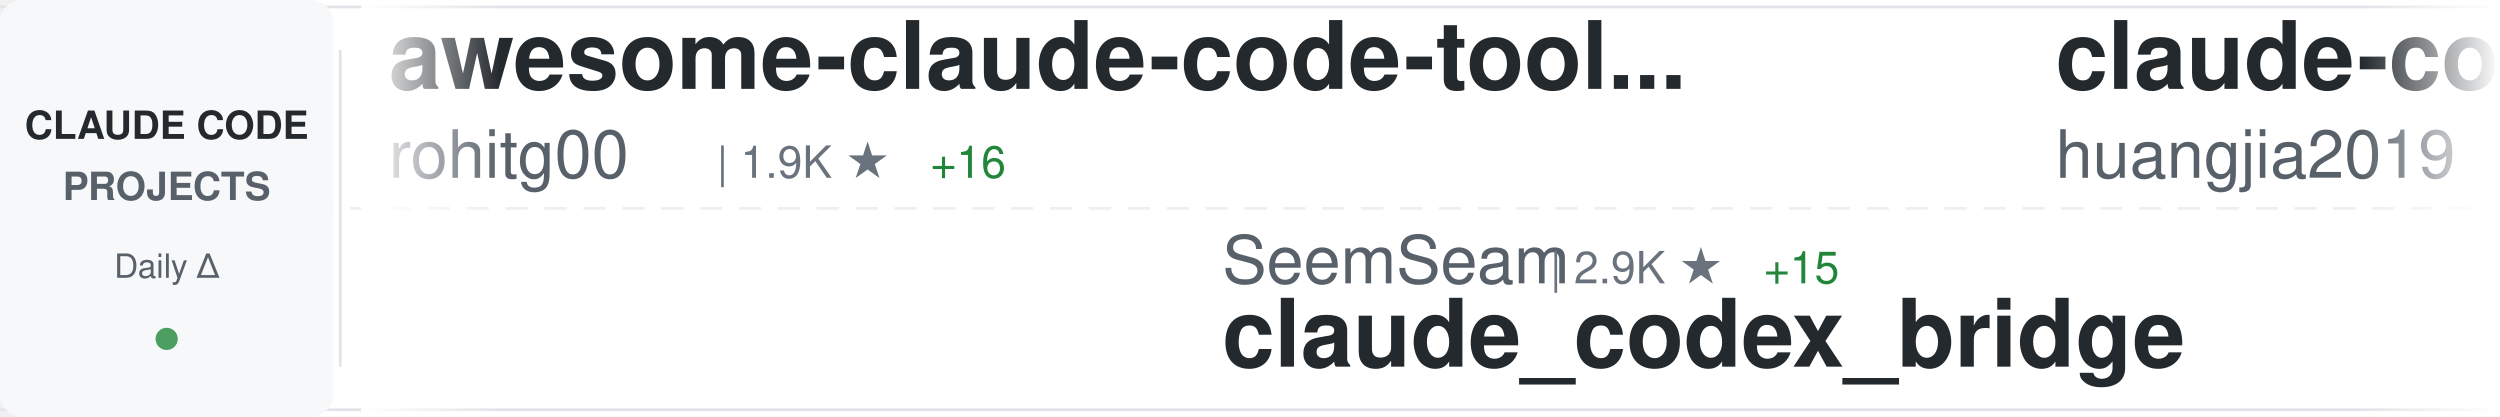
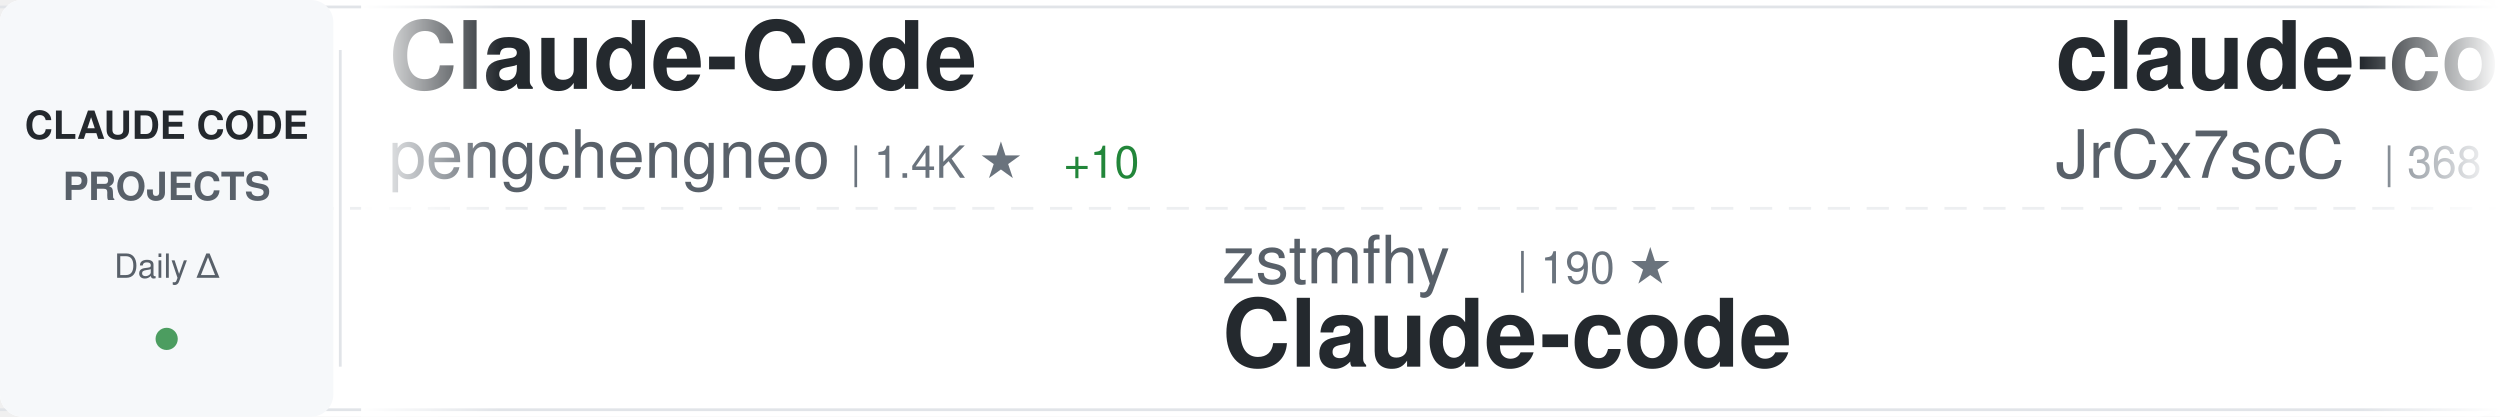
<svg xmlns="http://www.w3.org/2000/svg" width="900" height="150">
  <defs>
    <linearGradient id="awesomeLeftFade" x1="0%" y1="0%" x2="100%" y2="0%">
      <stop offset="0%" style="stop-color:#ffffff;stop-opacity:1" />
      <stop offset="100%" style="stop-color:#ffffff;stop-opacity:0" />
    </linearGradient>
    <linearGradient id="awesomeRightFade" x1="0%" y1="0%" x2="100%" y2="0%">
      <stop offset="0%" style="stop-color:#ffffff;stop-opacity:0" />
      <stop offset="100%" style="stop-color:#ffffff;stop-opacity:1" />
    </linearGradient>
  </defs>
  <rect width="900" height="150" fill="#ffffff" rx="8" />
  <rect x="0" y="2" width="900" height="1" fill="#e1e4e8" />
  <rect x="0" y="147" width="900" height="1" fill="#e1e4e8" />
  <line x1="0" y1="75" x2="900" y2="75" stroke="#e1e4e8" stroke-width="1" stroke-dasharray="8 6" opacity="0.6" />
  <rect x="0" y="0" width="120" height="150" fill="#f6f8fa" rx="8" />
  <text x="60" y="50" font-family="-apple-system, BlinkMacSystemFont, 'Segoe UI', Helvetica, Arial, sans-serif" font-size="14" font-weight="600" fill="#24292e" text-anchor="middle">CLAUDE CODE</text>
  <text x="60" y="72" font-family="-apple-system, BlinkMacSystemFont, 'Segoe UI', Helvetica, Arial, sans-serif" font-size="14" font-weight="600" fill="#586069" text-anchor="middle">PROJECTS</text>
  <text x="60" y="100" font-family="-apple-system, BlinkMacSystemFont, 'Segoe UI', Helvetica, Arial, sans-serif" font-size="12" font-weight="500" fill="#586069" text-anchor="middle">Daily Δ</text>
  <circle cx="60" cy="122" r="4" fill="#22863a" opacity="0.8" />
  <rect x="122" y="18" width="1" height="114" fill="#e1e4e8" />
  <clipPath id="awesomeTickerClip">
    <rect x="130" y="0" width="770" height="150" />
  </clipPath>
  <g clip-path="url(#awesomeTickerClip)">
    <g id="awesomeTickerItems">
      <animateTransform attributeName="transform" attributeType="XML" type="translate" from="0 0" to="-3000 0" dur="54s" repeatCount="indefinite" />
      <g transform="translate(0, 0)">
-         <text x="140" y="32" font-family="-apple-system, BlinkMacSystemFont, 'Segoe UI', Helvetica, Arial, sans-serif" font-size="34" font-weight="600" fill="#24292e">awesome-claude-code-tool...</text>
-         <text x="140" y="64" font-family="-apple-system, BlinkMacSystemFont, 'Segoe UI', Helvetica, Arial, sans-serif" font-size="24" font-weight="400" fill="#586069">rohitg00</text>
-         <text x="258" y="64" font-family="-apple-system, BlinkMacSystemFont, 'Segoe UI', Helvetica, Arial, sans-serif" font-size="16" font-weight="500" fill="#6a737d">| 1.9K ★</text>
-         <text x="335" y="64" font-family="-apple-system, BlinkMacSystemFont, 'Segoe UI', Helvetica, Arial, sans-serif" font-size="16" font-weight="500" fill="#22863a"> +16</text>
+         <text x="140" y="32" font-family="-apple-system, BlinkMacSystemFont, 'Segoe UI', Helvetica, Arial, sans-serif" font-size="34" font-weight="600" fill="#24292e">Claude-Code</text>
+         <text x="140" y="64" font-family="-apple-system, BlinkMacSystemFont, 'Segoe UI', Helvetica, Arial, sans-serif" font-size="24" font-weight="400" fill="#586069">pengchengneo</text>
+         <text x="306" y="64" font-family="-apple-system, BlinkMacSystemFont, 'Segoe UI', Helvetica, Arial, sans-serif" font-size="16" font-weight="500" fill="#6a737d">| 1.4K ★</text>
+         <text x="383" y="64" font-family="-apple-system, BlinkMacSystemFont, 'Segoe UI', Helvetica, Arial, sans-serif" font-size="16" font-weight="500" fill="#22863a"> +10</text>
      </g>
      <g transform="translate(300, 0)">
-         <text x="140" y="102" font-family="-apple-system, BlinkMacSystemFont, 'Segoe UI', Helvetica, Arial, sans-serif" font-size="24" font-weight="400" fill="#586069">SeemSeam</text>
-         <text x="258" y="102" font-family="-apple-system, BlinkMacSystemFont, 'Segoe UI', Helvetica, Arial, sans-serif" font-size="16" font-weight="500" fill="#6a737d">| 2.9K ★</text>
-         <text x="335" y="102" font-family="-apple-system, BlinkMacSystemFont, 'Segoe UI', Helvetica, Arial, sans-serif" font-size="16" font-weight="500" fill="#22863a"> +15</text>
-         <text x="140" y="132" font-family="-apple-system, BlinkMacSystemFont, 'Segoe UI', Helvetica, Arial, sans-serif" font-size="34" font-weight="600" fill="#24292e">claude_codex_bridge</text>
+         <text x="140" y="102" font-family="-apple-system, BlinkMacSystemFont, 'Segoe UI', Helvetica, Arial, sans-serif" font-size="24" font-weight="400" fill="#586069">zstmfhy</text>
+         <text x="246" y="102" font-family="-apple-system, BlinkMacSystemFont, 'Segoe UI', Helvetica, Arial, sans-serif" font-size="16" font-weight="500" fill="#6a737d">| 190 ★</text>
+         <text x="140" y="132" font-family="-apple-system, BlinkMacSystemFont, 'Segoe UI', Helvetica, Arial, sans-serif" font-size="34" font-weight="600" fill="#24292e">Claude-code</text>
      </g>
      <g transform="translate(600, 0)">
-         <text x="140" y="32" font-family="-apple-system, BlinkMacSystemFont, 'Segoe UI', Helvetica, Arial, sans-serif" font-size="34" font-weight="600" fill="#24292e">claude-code-engineering</text>
-         <text x="140" y="64" font-family="-apple-system, BlinkMacSystemFont, 'Segoe UI', Helvetica, Arial, sans-serif" font-size="24" font-weight="400" fill="#586069">huangjia2019</text>
-         <text x="306" y="64" font-family="-apple-system, BlinkMacSystemFont, 'Segoe UI', Helvetica, Arial, sans-serif" font-size="16" font-weight="500" fill="#6a737d">| 749 ★</text>
-         <text x="374" y="64" font-family="-apple-system, BlinkMacSystemFont, 'Segoe UI', Helvetica, Arial, sans-serif" font-size="16" font-weight="500" fill="#22863a"> +6</text>
+         <text x="140" y="32" font-family="-apple-system, BlinkMacSystemFont, 'Segoe UI', Helvetica, Arial, sans-serif" font-size="34" font-weight="600" fill="#24292e">claude-code-source</text>
+         <text x="140" y="64" font-family="-apple-system, BlinkMacSystemFont, 'Segoe UI', Helvetica, Arial, sans-serif" font-size="24" font-weight="400" fill="#586069">JrCx7scC</text>
+         <text x="258" y="64" font-family="-apple-system, BlinkMacSystemFont, 'Segoe UI', Helvetica, Arial, sans-serif" font-size="16" font-weight="500" fill="#6a737d">| 368 ★</text>
+         <text x="326" y="64" font-family="-apple-system, BlinkMacSystemFont, 'Segoe UI', Helvetica, Arial, sans-serif" font-size="16" font-weight="500" fill="#22863a"> +1</text>
      </g>
      <g transform="translate(900, 0)">
-         <text x="140" y="102" font-family="-apple-system, BlinkMacSystemFont, 'Segoe UI', Helvetica, Arial, sans-serif" font-size="24" font-weight="400" fill="#586069">777genius</text>
-         <text x="270" y="102" font-family="-apple-system, BlinkMacSystemFont, 'Segoe UI', Helvetica, Arial, sans-serif" font-size="16" font-weight="500" fill="#6a737d">| 913 ★</text>
-         <text x="338" y="102" font-family="-apple-system, BlinkMacSystemFont, 'Segoe UI', Helvetica, Arial, sans-serif" font-size="16" font-weight="500" fill="#22863a"> +1</text>
-         <text x="140" y="132" font-family="-apple-system, BlinkMacSystemFont, 'Segoe UI', Helvetica, Arial, sans-serif" font-size="34" font-weight="600" fill="#24292e">claude-code-source-code</text>
+         <text x="140" y="102" font-family="-apple-system, BlinkMacSystemFont, 'Segoe UI', Helvetica, Arial, sans-serif" font-size="24" font-weight="400" fill="#586069">nanocoai</text>
+         <text x="258" y="102" font-family="-apple-system, BlinkMacSystemFont, 'Segoe UI', Helvetica, Arial, sans-serif" font-size="16" font-weight="500" fill="#6a737d">| 29.6K ★</text>
+         <text x="344" y="102" font-family="-apple-system, BlinkMacSystemFont, 'Segoe UI', Helvetica, Arial, sans-serif" font-size="16" font-weight="500" fill="#22863a"> +54</text>
+         <text x="140" y="132" font-family="-apple-system, BlinkMacSystemFont, 'Segoe UI', Helvetica, Arial, sans-serif" font-size="34" font-weight="600" fill="#24292e">nanoclaw</text>
      </g>
      <g transform="translate(1200, 0)">
-         <text x="140" y="32" font-family="-apple-system, BlinkMacSystemFont, 'Segoe UI', Helvetica, Arial, sans-serif" font-size="34" font-weight="600" fill="#24292e">claude-code-from-scratch</text>
-         <text x="140" y="64" font-family="-apple-system, BlinkMacSystemFont, 'Segoe UI', Helvetica, Arial, sans-serif" font-size="24" font-weight="400" fill="#586069">Windy3f3f3f3f</text>
-         <text x="318" y="64" font-family="-apple-system, BlinkMacSystemFont, 'Segoe UI', Helvetica, Arial, sans-serif" font-size="16" font-weight="500" fill="#6a737d">| 1.3K ★</text>
-         <text x="395" y="64" font-family="-apple-system, BlinkMacSystemFont, 'Segoe UI', Helvetica, Arial, sans-serif" font-size="16" font-weight="500" fill="#22863a"> +9</text>
+         <text x="140" y="32" font-family="-apple-system, BlinkMacSystemFont, 'Segoe UI', Helvetica, Arial, sans-serif" font-size="34" font-weight="600" fill="#24292e">claude-code-rev</text>
+         <text x="140" y="64" font-family="-apple-system, BlinkMacSystemFont, 'Segoe UI', Helvetica, Arial, sans-serif" font-size="24" font-weight="400" fill="#586069">oboard</text>
+         <text x="234" y="64" font-family="-apple-system, BlinkMacSystemFont, 'Segoe UI', Helvetica, Arial, sans-serif" font-size="16" font-weight="500" fill="#6a737d">| 3.2K ★</text>
+         <text x="311" y="64" font-family="-apple-system, BlinkMacSystemFont, 'Segoe UI', Helvetica, Arial, sans-serif" font-size="16" font-weight="500" fill="#22863a"> +3</text>
      </g>
      <g transform="translate(1500, 0)">
-         <text x="140" y="102" font-family="-apple-system, BlinkMacSystemFont, 'Segoe UI', Helvetica, Arial, sans-serif" font-size="24" font-weight="400" fill="#586069">guanshan</text>
-         <text x="258" y="102" font-family="-apple-system, BlinkMacSystemFont, 'Segoe UI', Helvetica, Arial, sans-serif" font-size="16" font-weight="500" fill="#6a737d">| 60 ★</text>
-         <text x="140" y="132" font-family="-apple-system, BlinkMacSystemFont, 'Segoe UI', Helvetica, Arial, sans-serif" font-size="34" font-weight="600" fill="#24292e">ClaudeCode</text>
+         <text x="140" y="102" font-family="-apple-system, BlinkMacSystemFont, 'Segoe UI', Helvetica, Arial, sans-serif" font-size="24" font-weight="400" fill="#586069">snarktank</text>
+         <text x="270" y="102" font-family="-apple-system, BlinkMacSystemFont, 'Segoe UI', Helvetica, Arial, sans-serif" font-size="16" font-weight="500" fill="#6a737d">| 19.8K ★</text>
+         <text x="356" y="102" font-family="-apple-system, BlinkMacSystemFont, 'Segoe UI', Helvetica, Arial, sans-serif" font-size="16" font-weight="500" fill="#22863a"> +44</text>
+         <text x="140" y="132" font-family="-apple-system, BlinkMacSystemFont, 'Segoe UI', Helvetica, Arial, sans-serif" font-size="34" font-weight="600" fill="#24292e">ralph</text>
      </g>
      <g transform="translate(1800, 0)">
-         <text x="140" y="32" font-family="-apple-system, BlinkMacSystemFont, 'Segoe UI', Helvetica, Arial, sans-serif" font-size="34" font-weight="600" fill="#24292e">claude-code-tudou</text>
-         <text x="140" y="64" font-family="-apple-system, BlinkMacSystemFont, 'Segoe UI', Helvetica, Arial, sans-serif" font-size="24" font-weight="400" fill="#586069">AICoderTudou</text>
-         <text x="306" y="64" font-family="-apple-system, BlinkMacSystemFont, 'Segoe UI', Helvetica, Arial, sans-serif" font-size="16" font-weight="500" fill="#6a737d">| 501 ★</text>
+         <text x="140" y="32" font-family="-apple-system, BlinkMacSystemFont, 'Segoe UI', Helvetica, Arial, sans-serif" font-size="34" font-weight="600" fill="#24292e">learn-claude-code</text>
+         <text x="140" y="64" font-family="-apple-system, BlinkMacSystemFont, 'Segoe UI', Helvetica, Arial, sans-serif" font-size="24" font-weight="400" fill="#586069">shareAI-lab</text>
+         <text x="294" y="64" font-family="-apple-system, BlinkMacSystemFont, 'Segoe UI', Helvetica, Arial, sans-serif" font-size="16" font-weight="500" fill="#6a737d">| 64.1K ★</text>
+         <text x="380" y="64" font-family="-apple-system, BlinkMacSystemFont, 'Segoe UI', Helvetica, Arial, sans-serif" font-size="16" font-weight="500" fill="#22863a"> +234</text>
      </g>
      <g transform="translate(2100, 0)">
-         <text x="140" y="102" font-family="-apple-system, BlinkMacSystemFont, 'Segoe UI', Helvetica, Arial, sans-serif" font-size="24" font-weight="400" fill="#586069">Yuyz0112</text>
-         <text x="258" y="102" font-family="-apple-system, BlinkMacSystemFont, 'Segoe UI', Helvetica, Arial, sans-serif" font-size="16" font-weight="500" fill="#6a737d">| 2.4K ★</text>
-         <text x="335" y="102" font-family="-apple-system, BlinkMacSystemFont, 'Segoe UI', Helvetica, Arial, sans-serif" font-size="16" font-weight="500" fill="#22863a"> +1</text>
-         <text x="140" y="132" font-family="-apple-system, BlinkMacSystemFont, 'Segoe UI', Helvetica, Arial, sans-serif" font-size="34" font-weight="600" fill="#24292e">claude-code-reverse</text>
+         <text x="140" y="102" font-family="-apple-system, BlinkMacSystemFont, 'Segoe UI', Helvetica, Arial, sans-serif" font-size="24" font-weight="400" fill="#586069">anthropics</text>
+         <text x="282" y="102" font-family="-apple-system, BlinkMacSystemFont, 'Segoe UI', Helvetica, Arial, sans-serif" font-size="16" font-weight="500" fill="#6a737d">| 4.9K ★</text>
+         <text x="359" y="102" font-family="-apple-system, BlinkMacSystemFont, 'Segoe UI', Helvetica, Arial, sans-serif" font-size="16" font-weight="500" fill="#22863a"> +8</text>
+         <text x="140" y="132" font-family="-apple-system, BlinkMacSystemFont, 'Segoe UI', Helvetica, Arial, sans-serif" font-size="34" font-weight="600" fill="#24292e">claude-code-security-rev...</text>
      </g>
      <g transform="translate(2400, 0)">
-         <text x="140" y="32" font-family="-apple-system, BlinkMacSystemFont, 'Segoe UI', Helvetica, Arial, sans-serif" font-size="34" font-weight="600" fill="#24292e">andrej-karpathy-skills</text>
-         <text x="140" y="64" font-family="-apple-system, BlinkMacSystemFont, 'Segoe UI', Helvetica, Arial, sans-serif" font-size="24" font-weight="400" fill="#586069">multica-ai</text>
-         <text x="282" y="64" font-family="-apple-system, BlinkMacSystemFont, 'Segoe UI', Helvetica, Arial, sans-serif" font-size="16" font-weight="500" fill="#6a737d">| 164.4K ★</text>
-         <text x="377" y="64" font-family="-apple-system, BlinkMacSystemFont, 'Segoe UI', Helvetica, Arial, sans-serif" font-size="16" font-weight="500" fill="#22863a"> +1.4K</text>
+         <text x="140" y="32" font-family="-apple-system, BlinkMacSystemFont, 'Segoe UI', Helvetica, Arial, sans-serif" font-size="34" font-weight="600" fill="#24292e">claude-code-guide</text>
+         <text x="140" y="64" font-family="-apple-system, BlinkMacSystemFont, 'Segoe UI', Helvetica, Arial, sans-serif" font-size="24" font-weight="400" fill="#586069">zebbern</text>
+         <text x="246" y="64" font-family="-apple-system, BlinkMacSystemFont, 'Segoe UI', Helvetica, Arial, sans-serif" font-size="16" font-weight="500" fill="#6a737d">| 4.2K ★</text>
+         <text x="323" y="64" font-family="-apple-system, BlinkMacSystemFont, 'Segoe UI', Helvetica, Arial, sans-serif" font-size="16" font-weight="500" fill="#22863a"> +5</text>
      </g>
      <g transform="translate(2700, 0)">
-         <text x="140" y="102" font-family="-apple-system, BlinkMacSystemFont, 'Segoe UI', Helvetica, Arial, sans-serif" font-size="24" font-weight="400" fill="#586069">Yeachan-Heo</text>
-         <text x="294" y="102" font-family="-apple-system, BlinkMacSystemFont, 'Segoe UI', Helvetica, Arial, sans-serif" font-size="16" font-weight="500" fill="#6a737d">| 35.5K ★</text>
-         <text x="380" y="102" font-family="-apple-system, BlinkMacSystemFont, 'Segoe UI', Helvetica, Arial, sans-serif" font-size="16" font-weight="500" fill="#22863a"> +87</text>
-         <text x="140" y="132" font-family="-apple-system, BlinkMacSystemFont, 'Segoe UI', Helvetica, Arial, sans-serif" font-size="34" font-weight="600" fill="#24292e">oh-my-claudecode</text>
+         <text x="140" y="102" font-family="-apple-system, BlinkMacSystemFont, 'Segoe UI', Helvetica, Arial, sans-serif" font-size="24" font-weight="400" fill="#586069">multica-ai</text>
+         <text x="282" y="102" font-family="-apple-system, BlinkMacSystemFont, 'Segoe UI', Helvetica, Arial, sans-serif" font-size="16" font-weight="500" fill="#6a737d">| 164.5K ★</text>
+         <text x="377" y="102" font-family="-apple-system, BlinkMacSystemFont, 'Segoe UI', Helvetica, Arial, sans-serif" font-size="16" font-weight="500" fill="#22863a"> +1.4K</text>
+         <text x="140" y="132" font-family="-apple-system, BlinkMacSystemFont, 'Segoe UI', Helvetica, Arial, sans-serif" font-size="34" font-weight="600" fill="#24292e">andrej-karpathy-skills</text>
      </g>
      <g transform="translate(3000, 0)">
-         <text x="140" y="32" font-family="-apple-system, BlinkMacSystemFont, 'Segoe UI', Helvetica, Arial, sans-serif" font-size="34" font-weight="600" fill="#24292e">awesome-claude-code-tool...</text>
-         <text x="140" y="64" font-family="-apple-system, BlinkMacSystemFont, 'Segoe UI', Helvetica, Arial, sans-serif" font-size="24" font-weight="400" fill="#586069">rohitg00</text>
-         <text x="258" y="64" font-family="-apple-system, BlinkMacSystemFont, 'Segoe UI', Helvetica, Arial, sans-serif" font-size="16" font-weight="500" fill="#6a737d">| 1.9K ★</text>
-         <text x="335" y="64" font-family="-apple-system, BlinkMacSystemFont, 'Segoe UI', Helvetica, Arial, sans-serif" font-size="16" font-weight="500" fill="#22863a"> +16</text>
+         <text x="140" y="32" font-family="-apple-system, BlinkMacSystemFont, 'Segoe UI', Helvetica, Arial, sans-serif" font-size="34" font-weight="600" fill="#24292e">Claude-Code</text>
+         <text x="140" y="64" font-family="-apple-system, BlinkMacSystemFont, 'Segoe UI', Helvetica, Arial, sans-serif" font-size="24" font-weight="400" fill="#586069">pengchengneo</text>
+         <text x="306" y="64" font-family="-apple-system, BlinkMacSystemFont, 'Segoe UI', Helvetica, Arial, sans-serif" font-size="16" font-weight="500" fill="#6a737d">| 1.4K ★</text>
+         <text x="383" y="64" font-family="-apple-system, BlinkMacSystemFont, 'Segoe UI', Helvetica, Arial, sans-serif" font-size="16" font-weight="500" fill="#22863a"> +10</text>
      </g>
      <g transform="translate(3300, 0)">
-         <text x="140" y="102" font-family="-apple-system, BlinkMacSystemFont, 'Segoe UI', Helvetica, Arial, sans-serif" font-size="24" font-weight="400" fill="#586069">SeemSeam</text>
-         <text x="258" y="102" font-family="-apple-system, BlinkMacSystemFont, 'Segoe UI', Helvetica, Arial, sans-serif" font-size="16" font-weight="500" fill="#6a737d">| 2.9K ★</text>
-         <text x="335" y="102" font-family="-apple-system, BlinkMacSystemFont, 'Segoe UI', Helvetica, Arial, sans-serif" font-size="16" font-weight="500" fill="#22863a"> +15</text>
-         <text x="140" y="132" font-family="-apple-system, BlinkMacSystemFont, 'Segoe UI', Helvetica, Arial, sans-serif" font-size="34" font-weight="600" fill="#24292e">claude_codex_bridge</text>
+         <text x="140" y="102" font-family="-apple-system, BlinkMacSystemFont, 'Segoe UI', Helvetica, Arial, sans-serif" font-size="24" font-weight="400" fill="#586069">zstmfhy</text>
+         <text x="246" y="102" font-family="-apple-system, BlinkMacSystemFont, 'Segoe UI', Helvetica, Arial, sans-serif" font-size="16" font-weight="500" fill="#6a737d">| 190 ★</text>
+         <text x="140" y="132" font-family="-apple-system, BlinkMacSystemFont, 'Segoe UI', Helvetica, Arial, sans-serif" font-size="34" font-weight="600" fill="#24292e">Claude-code</text>
      </g>
      <g transform="translate(3600, 0)">
-         <text x="140" y="32" font-family="-apple-system, BlinkMacSystemFont, 'Segoe UI', Helvetica, Arial, sans-serif" font-size="34" font-weight="600" fill="#24292e">claude-code-engineering</text>
-         <text x="140" y="64" font-family="-apple-system, BlinkMacSystemFont, 'Segoe UI', Helvetica, Arial, sans-serif" font-size="24" font-weight="400" fill="#586069">huangjia2019</text>
-         <text x="306" y="64" font-family="-apple-system, BlinkMacSystemFont, 'Segoe UI', Helvetica, Arial, sans-serif" font-size="16" font-weight="500" fill="#6a737d">| 749 ★</text>
-         <text x="374" y="64" font-family="-apple-system, BlinkMacSystemFont, 'Segoe UI', Helvetica, Arial, sans-serif" font-size="16" font-weight="500" fill="#22863a"> +6</text>
+         <text x="140" y="32" font-family="-apple-system, BlinkMacSystemFont, 'Segoe UI', Helvetica, Arial, sans-serif" font-size="34" font-weight="600" fill="#24292e">claude-code-source</text>
+         <text x="140" y="64" font-family="-apple-system, BlinkMacSystemFont, 'Segoe UI', Helvetica, Arial, sans-serif" font-size="24" font-weight="400" fill="#586069">JrCx7scC</text>
+         <text x="258" y="64" font-family="-apple-system, BlinkMacSystemFont, 'Segoe UI', Helvetica, Arial, sans-serif" font-size="16" font-weight="500" fill="#6a737d">| 368 ★</text>
+         <text x="326" y="64" font-family="-apple-system, BlinkMacSystemFont, 'Segoe UI', Helvetica, Arial, sans-serif" font-size="16" font-weight="500" fill="#22863a"> +1</text>
      </g>
      <g transform="translate(3900, 0)">
-         <text x="140" y="102" font-family="-apple-system, BlinkMacSystemFont, 'Segoe UI', Helvetica, Arial, sans-serif" font-size="24" font-weight="400" fill="#586069">777genius</text>
-         <text x="270" y="102" font-family="-apple-system, BlinkMacSystemFont, 'Segoe UI', Helvetica, Arial, sans-serif" font-size="16" font-weight="500" fill="#6a737d">| 913 ★</text>
-         <text x="338" y="102" font-family="-apple-system, BlinkMacSystemFont, 'Segoe UI', Helvetica, Arial, sans-serif" font-size="16" font-weight="500" fill="#22863a"> +1</text>
-         <text x="140" y="132" font-family="-apple-system, BlinkMacSystemFont, 'Segoe UI', Helvetica, Arial, sans-serif" font-size="34" font-weight="600" fill="#24292e">claude-code-source-code</text>
+         <text x="140" y="102" font-family="-apple-system, BlinkMacSystemFont, 'Segoe UI', Helvetica, Arial, sans-serif" font-size="24" font-weight="400" fill="#586069">nanocoai</text>
+         <text x="258" y="102" font-family="-apple-system, BlinkMacSystemFont, 'Segoe UI', Helvetica, Arial, sans-serif" font-size="16" font-weight="500" fill="#6a737d">| 29.6K ★</text>
+         <text x="344" y="102" font-family="-apple-system, BlinkMacSystemFont, 'Segoe UI', Helvetica, Arial, sans-serif" font-size="16" font-weight="500" fill="#22863a"> +54</text>
+         <text x="140" y="132" font-family="-apple-system, BlinkMacSystemFont, 'Segoe UI', Helvetica, Arial, sans-serif" font-size="34" font-weight="600" fill="#24292e">nanoclaw</text>
      </g>
    </g>
  </g>
  <rect x="130" y="0" width="50" height="150" fill="url(#awesomeLeftFade)" />
  <rect x="850" y="0" width="50" height="150" fill="url(#awesomeRightFade)" />
</svg>
